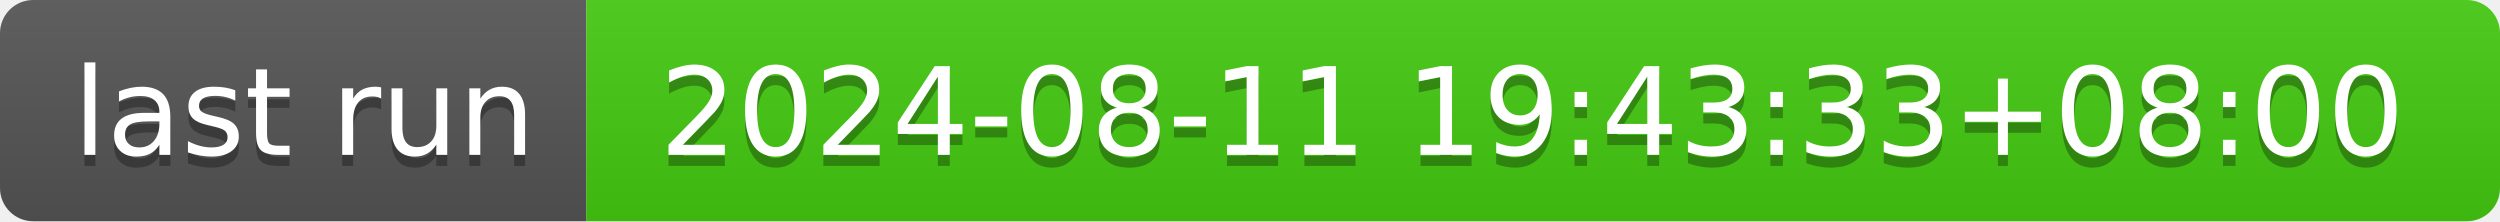
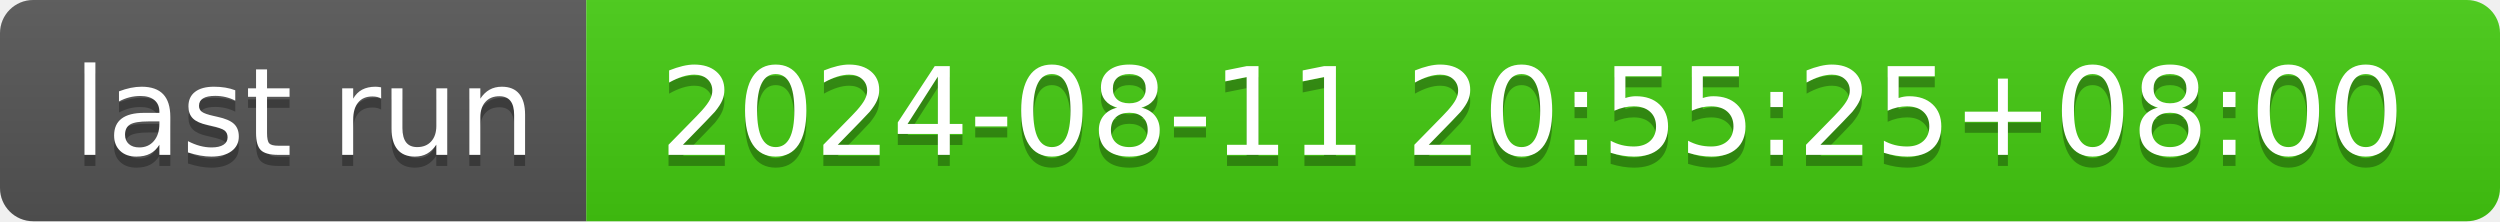
- <svg xmlns="http://www.w3.org/2000/svg" width="226" height="20" role="img" aria-label="last run: 2024-08-11 19:43:33+08:00">
+ <svg xmlns="http://www.w3.org/2000/svg" width="226" height="20" role="img" aria-label="last run: 2024-08-11 20:55:25+08:00">
  <linearGradient id="s" x2="0" y2="100%">
    <stop offset="0" stop-color="#bbb" stop-opacity=".1" />
    <stop offset="1" stop-opacity=".1" />
  </linearGradient>
  <clipPath id="r">
    <rect width="226" height="20" rx="3" fill="#fff" />
  </clipPath>
  <g clip-path="url(#r)">
    <rect width="53" height="20" fill="#555" />
    <rect x="53" width="173" height="20" fill="#4c1" />
    <rect width="226" height="20" fill="url(#s)" />
  </g>
  <g fill="#fff" text-anchor="middle" font-family="Verdana,Geneva,DejaVu Sans,sans-serif" text-rendering="geometricPrecision" font-size="110">
    <text aria-hidden="true" x="275" y="150" fill="#010101" fill-opacity=".3" transform="scale(.1)" textLength="430">last run</text>
    <text x="275" y="140" transform="scale(.1)" fill="#fff" textLength="430">last run</text>
-     <text aria-hidden="true" x="1385" y="150" fill="#010101" fill-opacity=".3" transform="scale(.1)" textLength="1630">2024-08-11 19:43:33+08:00</text>
-     <text x="1385" y="140" transform="scale(.1)" fill="#fff" textLength="1630">2024-08-11 19:43:33+08:00</text>
+     <text aria-hidden="true" x="1385" y="150" fill="#010101" fill-opacity=".3" transform="scale(.1)" textLength="1630">2024-08-11 20:55:25+08:00</text>
+     <text x="1385" y="140" transform="scale(.1)" fill="#fff" textLength="1630">2024-08-11 20:55:25+08:00</text>
  </g>
</svg>
